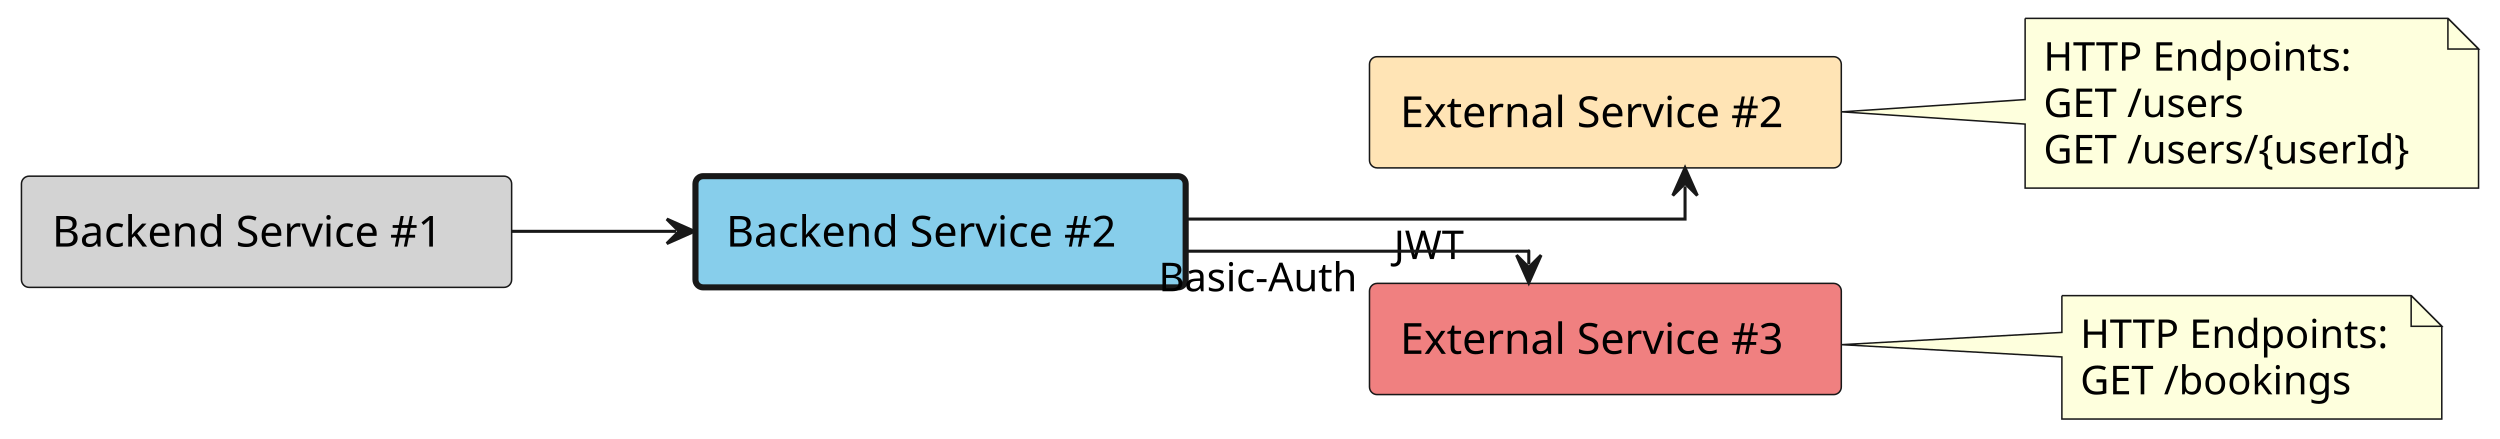
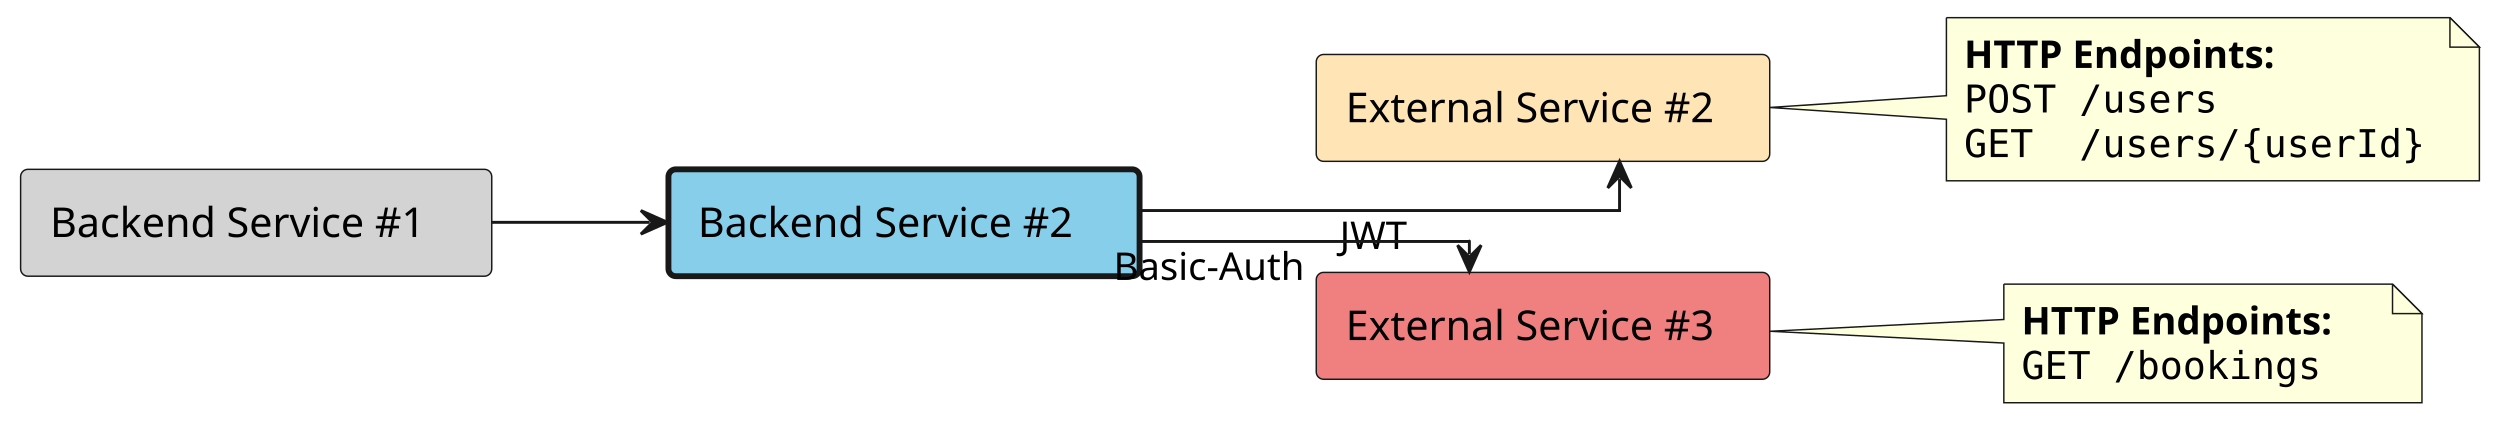
- <svg xmlns="http://www.w3.org/2000/svg" contentStyleType="text/css" height="143px" preserveAspectRatio="none" style="width:816px;height:143px;background:#FFFFFF;" version="1.1" viewBox="0 0 816 143" width="816px" zoomAndPan="magnify">
+ <svg xmlns="http://www.w3.org/2000/svg" contentStyleType="text/css" height="143px" preserveAspectRatio="none" style="width:849px;height:143px;background:#FFFFFF;" version="1.1" viewBox="0 0 849 143" width="849px" zoomAndPan="magnify">
  <defs />
  <g>
    <g id="elem_platform__application__backend_service_1">
      <rect fill="#D3D3D3" height="36.297" rx="2.5" ry="2.5" style="stroke:#181818;stroke-width:0.5;" width="160" x="7" y="57.5" />
      <text fill="#000000" font-family="sans-serif" font-size="14" lengthAdjust="spacing" textLength="140" x="17" y="80.495">Backend Service #1</text>
    </g>
    <g id="elem_platform__application__backend_service_2">
      <rect fill="#87CEEB" height="36.297" rx="2.5" ry="2.5" style="stroke:#181818;stroke-width:2.0;" width="160" x="227" y="57.5" />
      <text fill="#000000" font-family="sans-serif" font-size="14" lengthAdjust="spacing" textLength="140" x="237" y="80.495">Backend Service #2</text>
    </g>
    <g id="elem_platform__external_service_2">
      <rect fill="#FFE4B5" height="36.297" rx="2.5" ry="2.5" style="stroke:#181818;stroke-width:0.5;" width="154" x="447" y="18.5" />
      <text fill="#000000" font-family="sans-serif" font-size="14" lengthAdjust="spacing" textLength="134" x="457" y="41.495">External Service #2</text>
    </g>
    <g id="elem_GMN5">
-       <path d="M661,6 L661,32.5 L601.07,36.5 L661,40.5 L661,61.398 A0,0 0 0 0 661,61.398 L809,61.398 A0,0 0 0 0 809,61.398 L809,16 L799,6 L661,6 A0,0 0 0 0 661,6 " fill="#FEFFDD" style="stroke:#181818;stroke-width:0.5;" />
-       <path d="M799,6 L799,16 L809,16 L799,6 " fill="#FEFFDD" style="stroke:#181818;stroke-width:0.5;" />
-       <text fill="#000000" font-family="sans-serif" font-size="13" lengthAdjust="spacing" textLength="103" x="667" y="23.067">HTTP Endpoints:</text>
-       <text fill="#000000" font-family="sans-serif" font-size="13" lengthAdjust="spacing" textLength="68" x="667" y="38.2">GET /users</text>
-       <text fill="#000000" font-family="sans-serif" font-size="13" lengthAdjust="spacing" textLength="127" x="667" y="53.333">GET /users/{userId}</text>
+       <path d="M661,6 L661,32.5 L601.02,36.5 L661,40.5 L661,61.398 A0,0 0 0 0 661,61.398 L842,61.398 A0,0 0 0 0 842,61.398 L842,16 L832,6 L661,6 A0,0 0 0 0 661,6 " fill="#FEFFDD" style="stroke:#181818;stroke-width:0.5;" />
+       <path d="M832,6 L832,16 L842,16 L832,6 " fill="#FEFFDD" style="stroke:#181818;stroke-width:0.5;" />
+       <text fill="#000000" font-family="sans-serif" font-size="13" font-weight="bold" lengthAdjust="spacing" textLength="121" x="667" y="23.067">HTTP Endpoints:</text>
+       <text fill="#000000" font-family="monospace" font-size="13" lengthAdjust="spacing" textLength="88" x="667" y="38.2">POST /users</text>
+       <text fill="#000000" font-family="monospace" font-size="13" lengthAdjust="spacing" textLength="160" x="667" y="53.333">GET  /users/{userId}</text>
    </g>
    <g id="elem_other_project__external_service_3">
      <rect fill="#F08080" height="36.297" rx="2.5" ry="2.5" style="stroke:#181818;stroke-width:0.5;" width="154" x="447" y="92.5" />
      <text fill="#000000" font-family="sans-serif" font-size="14" lengthAdjust="spacing" textLength="134" x="457" y="115.495">External Service #3</text>
    </g>
    <g id="elem_GMN9">
-       <path d="M673,96.5 L673,108.5 L601.07,112.5 L673,116.5 L673,136.766 A0,0 0 0 0 673,136.766 L797,136.766 A0,0 0 0 0 797,136.766 L797,106.5 L787,96.5 L673,96.5 A0,0 0 0 0 673,96.5 " fill="#FEFFDD" style="stroke:#181818;stroke-width:0.5;" />
-       <path d="M787,96.5 L787,106.5 L797,106.5 L787,96.5 " fill="#FEFFDD" style="stroke:#181818;stroke-width:0.5;" />
-       <text fill="#000000" font-family="sans-serif" font-size="13" lengthAdjust="spacing" textLength="103" x="679" y="113.567">HTTP Endpoints:</text>
-       <text fill="#000000" font-family="sans-serif" font-size="13" lengthAdjust="spacing" textLength="90" x="679" y="128.7">GET /bookings</text>
+       <path d="M680.5,96.5 L680.5,108.5 L601.02,112.5 L680.5,116.5 L680.5,136.766 A0,0 0 0 0 680.5,136.766 L822.5,136.766 A0,0 0 0 0 822.5,136.766 L822.5,106.5 L812.5,96.5 L680.5,96.5 A0,0 0 0 0 680.5,96.5 " fill="#FEFFDD" style="stroke:#181818;stroke-width:0.5;" />
+       <path d="M812.5,96.5 L812.5,106.5 L822.5,106.5 L812.5,96.5 " fill="#FEFFDD" style="stroke:#181818;stroke-width:0.5;" />
+       <text fill="#000000" font-family="sans-serif" font-size="13" font-weight="bold" lengthAdjust="spacing" textLength="121" x="686.5" y="113.567">HTTP Endpoints:</text>
+       <text fill="#000000" font-family="monospace" font-size="13" lengthAdjust="spacing" textLength="104" x="686.5" y="128.7">GET /bookings</text>
    </g>
    <g id="link_platform__application__backend_service_1_platform__application__backend_service_2">
      <path d="M167.05,75.5 C186.46,75.5 201.22,75.5 220.64,75.5 " fill="none" id="platform__application__backend_service_1-to-platform__application__backend_service_2" style="stroke:#181818;stroke-width:1.0;" />
      <polygon fill="#181818" points="226.64,75.5,217.64,71.5,221.64,75.5,217.64,79.5,226.64,75.5" style="stroke:#181818;stroke-width:1.0;" />
    </g>
    <g id="link_platform__application__backend_service_2_platform__external_service_2">
      <path d="M387.24,71.5 C458.02,71.5 550,71.5 550,71.5 C550,71.5 550,69.29 550,60.82 " fill="none" id="platform__application__backend_service_2-to-platform__external_service_2" style="stroke:#181818;stroke-width:1.0;" />
      <polygon fill="#181818" points="550,54.82,546,63.82,550,59.82,554,63.82,550,54.82" style="stroke:#181818;stroke-width:1.0;" />
      <text fill="#000000" font-family="sans-serif" font-size="13" lengthAdjust="spacing" textLength="21" x="454.96" y="84.567">JWT</text>
    </g>
    <g id="link_platform__application__backend_service_2_other_project__external_service_3">
      <path d="M387.03,82 C439.72,82 499,82 499,82 C499,82 499,80.7 499,86.29 " fill="none" id="platform__application__backend_service_2-to-other_project__external_service_3" style="stroke:#181818;stroke-width:1.0;" />
      <polygon fill="#181818" points="499,92.29,503,83.29,499,87.29,495,83.29,499,92.29" style="stroke:#181818;stroke-width:1.0;" />
      <text fill="#000000" font-family="sans-serif" font-size="13" lengthAdjust="spacing" textLength="69" x="378.16" y="95.067">Basic-Auth</text>
    </g>
  </g>
</svg>
